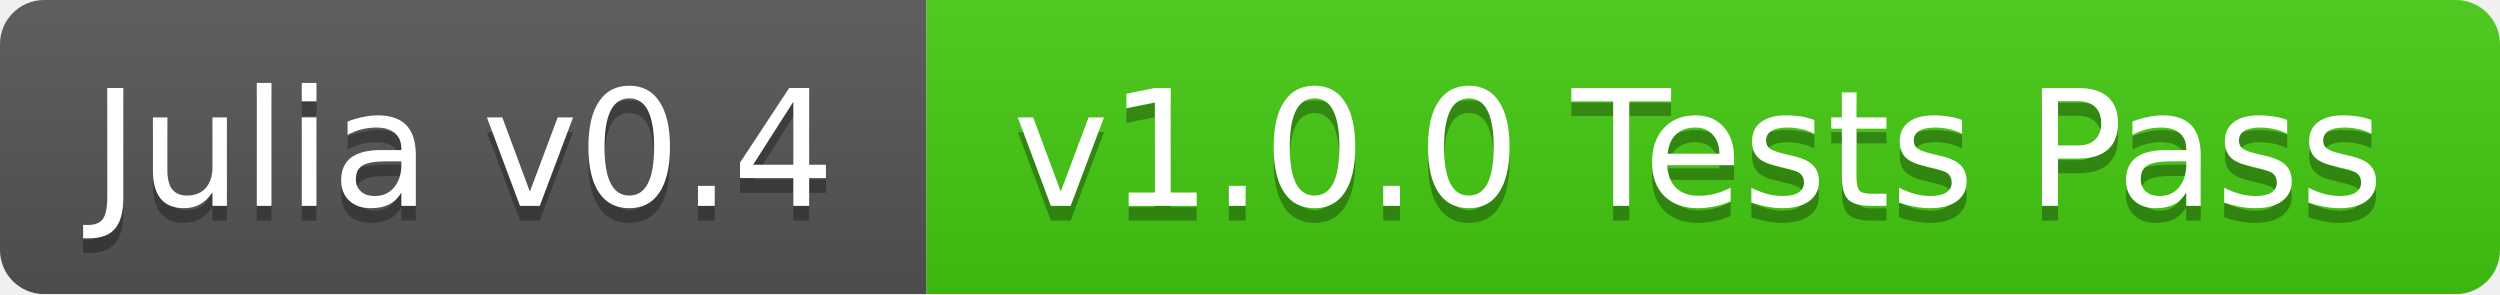
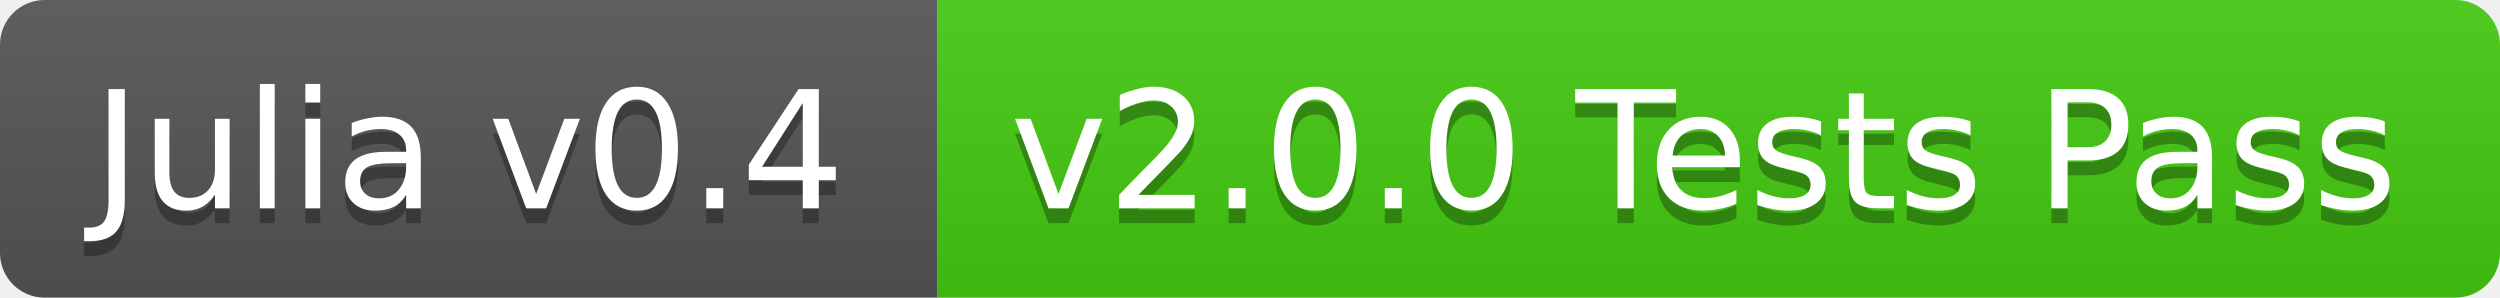
- <svg xmlns="http://www.w3.org/2000/svg" width="170" height="20">
+ <svg xmlns="http://www.w3.org/2000/svg" width="168" height="20">
  <linearGradient id="b" x2="0" y2="100%">
    <stop offset="0" stop-color="#bbb" stop-opacity=".1" />
    <stop offset="1" stop-opacity=".1" />
  </linearGradient>
-   <mask id="a">
-     <rect width="170" height="20" rx="3" fill="#fff" />
-   </mask>
-   <g mask="url(#a)">
+   <clipPath id="a">
+     <rect width="168" height="20" rx="3" fill="#fff" />
+   </clipPath>
+   <g clip-path="url(#a)">
    <path fill="#555" d="M0 0h63v20H0z" />
-     <path fill="#4c1" d="M63 0h107v20H63z" />
-     <path fill="url(#b)" d="M0 0h170v20H0z" />
+     <path fill="#4c1" d="M63 0h105v20H63z" />
+     <path fill="url(#b)" d="M0 0h168v20H0z" />
  </g>
  <g fill="#fff" text-anchor="middle" font-family="DejaVu Sans,Verdana,Geneva,sans-serif" font-size="11">
    <text x="31.5" y="15" fill="#010101" fill-opacity=".3">Julia v0.4</text>
    <text x="31.5" y="14">Julia v0.4</text>
-     <text x="115.5" y="15" fill="#010101" fill-opacity=".3">v1.0.0 Tests Pass</text>
-     <text x="115.5" y="14">v1.0.0 Tests Pass</text>
+     <text x="114.5" y="15" fill="#010101" fill-opacity=".3">v2.0.0 Tests Pass</text>
+     <text x="114.5" y="14">v2.0.0 Tests Pass</text>
  </g>
</svg>
